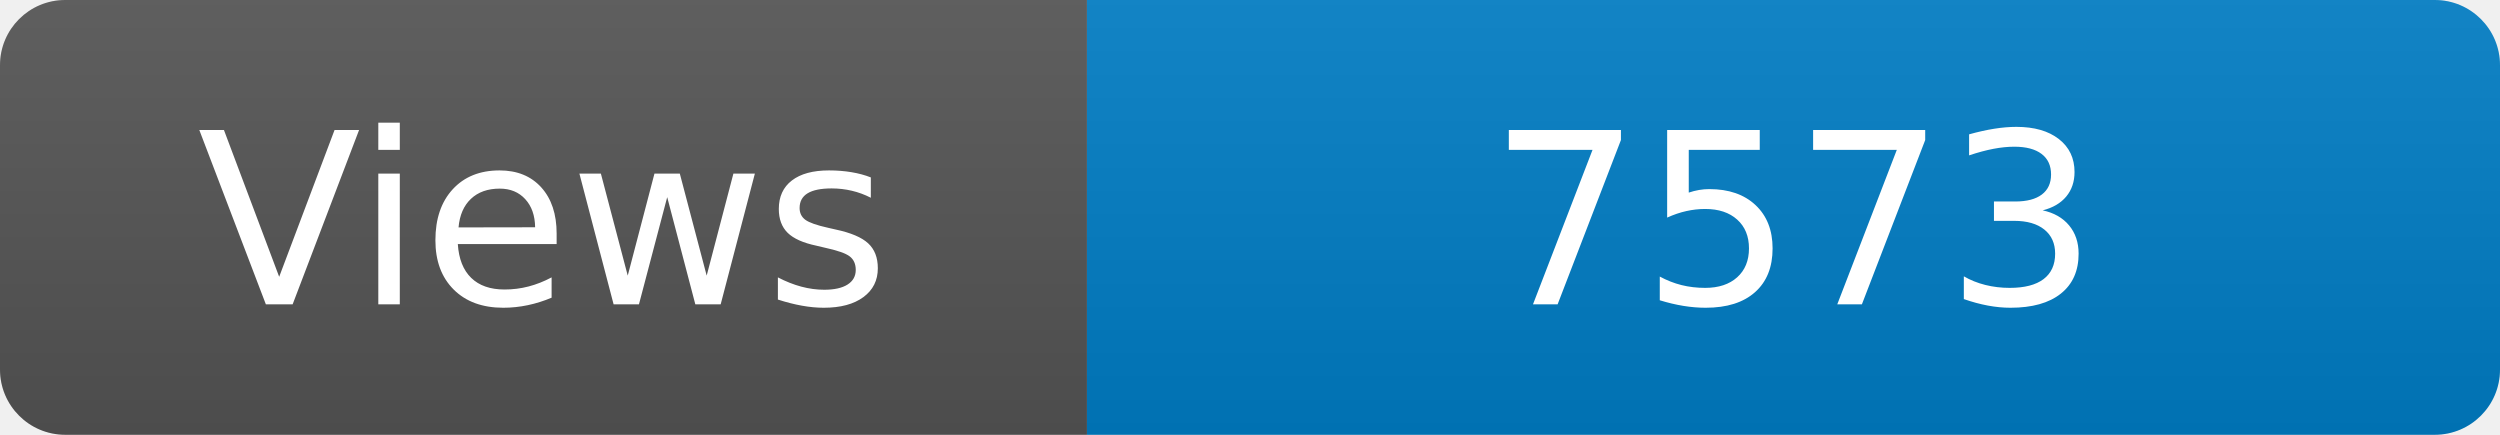
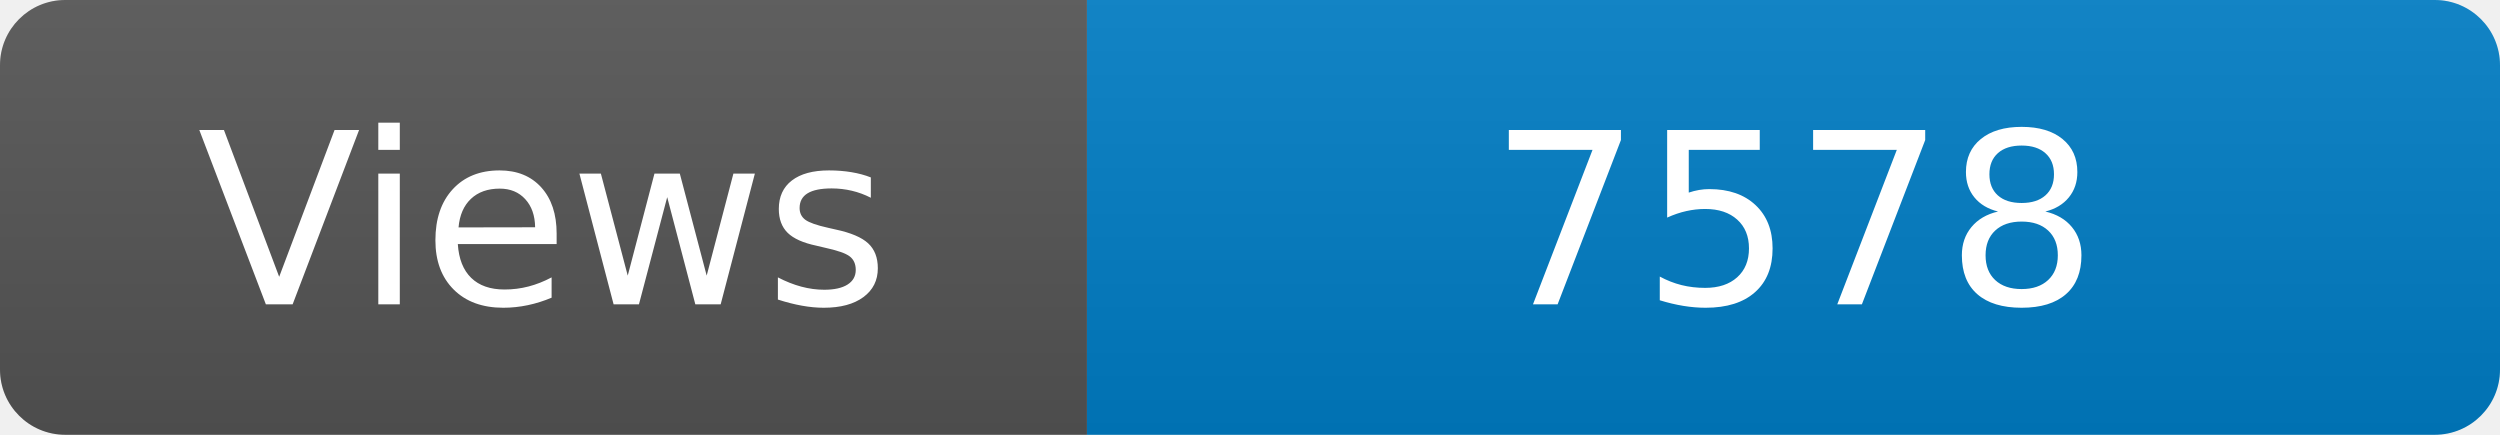
<svg xmlns="http://www.w3.org/2000/svg" width="115" height="20" role="img" aria-label="Maintained?: yes">
  <linearGradient id="s" x2="0" y2="100%">
    <stop offset="0" stop-color="#bbb" stop-opacity=".1" />
    <stop offset="1" stop-opacity=".1" />
  </linearGradient>
  <clipPath id="r">
    <rect width="115" height="20" rx="3" fill="#fff" />
  </clipPath>
  <g clip-path="url(#r)">
    <rect width="50" height="20" fill="#555" />
    <rect x="50" width="160" height="20" fill="#007ec6" />
    <rect width="115" height="20" fill="url(#s)" />
  </g>
  <g fill="#fff" text-anchor="middle" font-family="Verdana,Geneva,DejaVu Sans,sans-serif" font-size="110">
    <text x="250" y="140" transform="scale(.1)" fill="#fff">Views</text>
-     <text x="825" y="140" transform="scale(.1)" fill="#fff">7573</text>
+     <text x="825" y="140" transform="scale(.1)" fill="#fff">7578</text>
  </g>
</svg>
